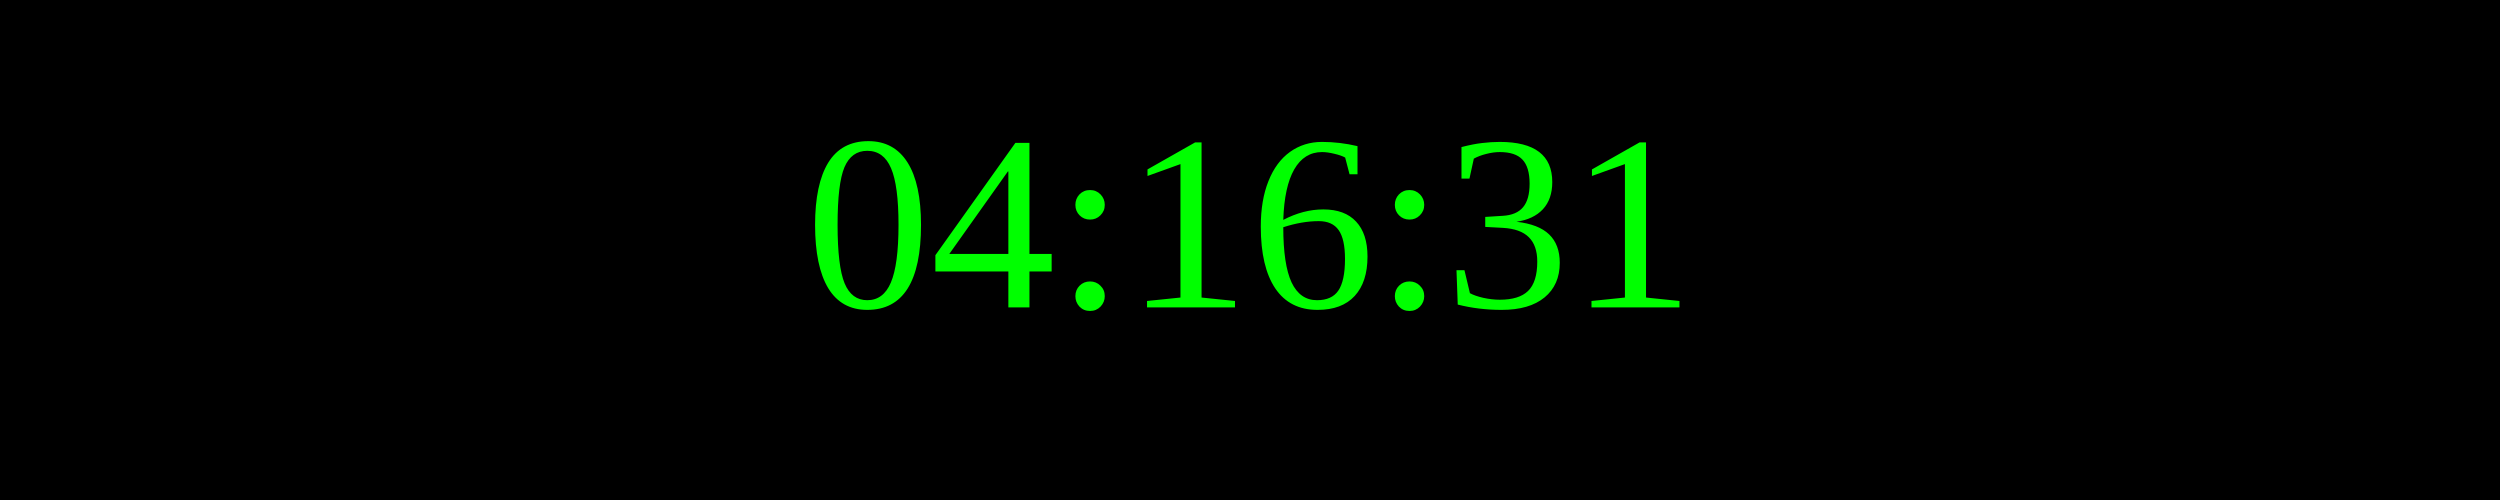
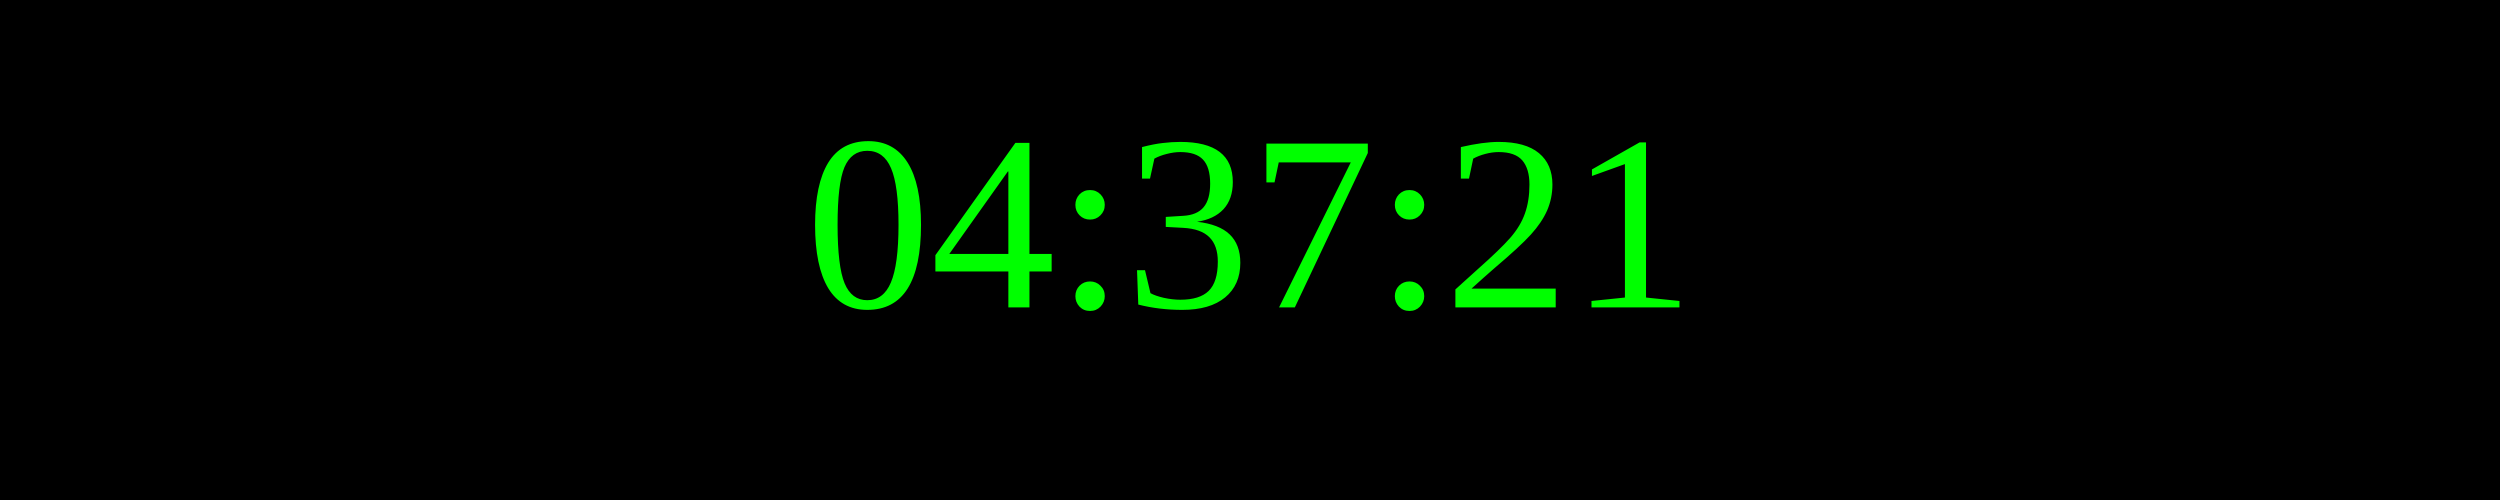
<svg xmlns="http://www.w3.org/2000/svg" width="250" height="50">
  <rect width="100%" height="100%" fill="black" />
  <text x="50%" y="50%" font-size="25" fill="lime" text-anchor="middle" dominant-baseline="middle">
- 04:16:31
+ 04:37:21
</text>
</svg>
